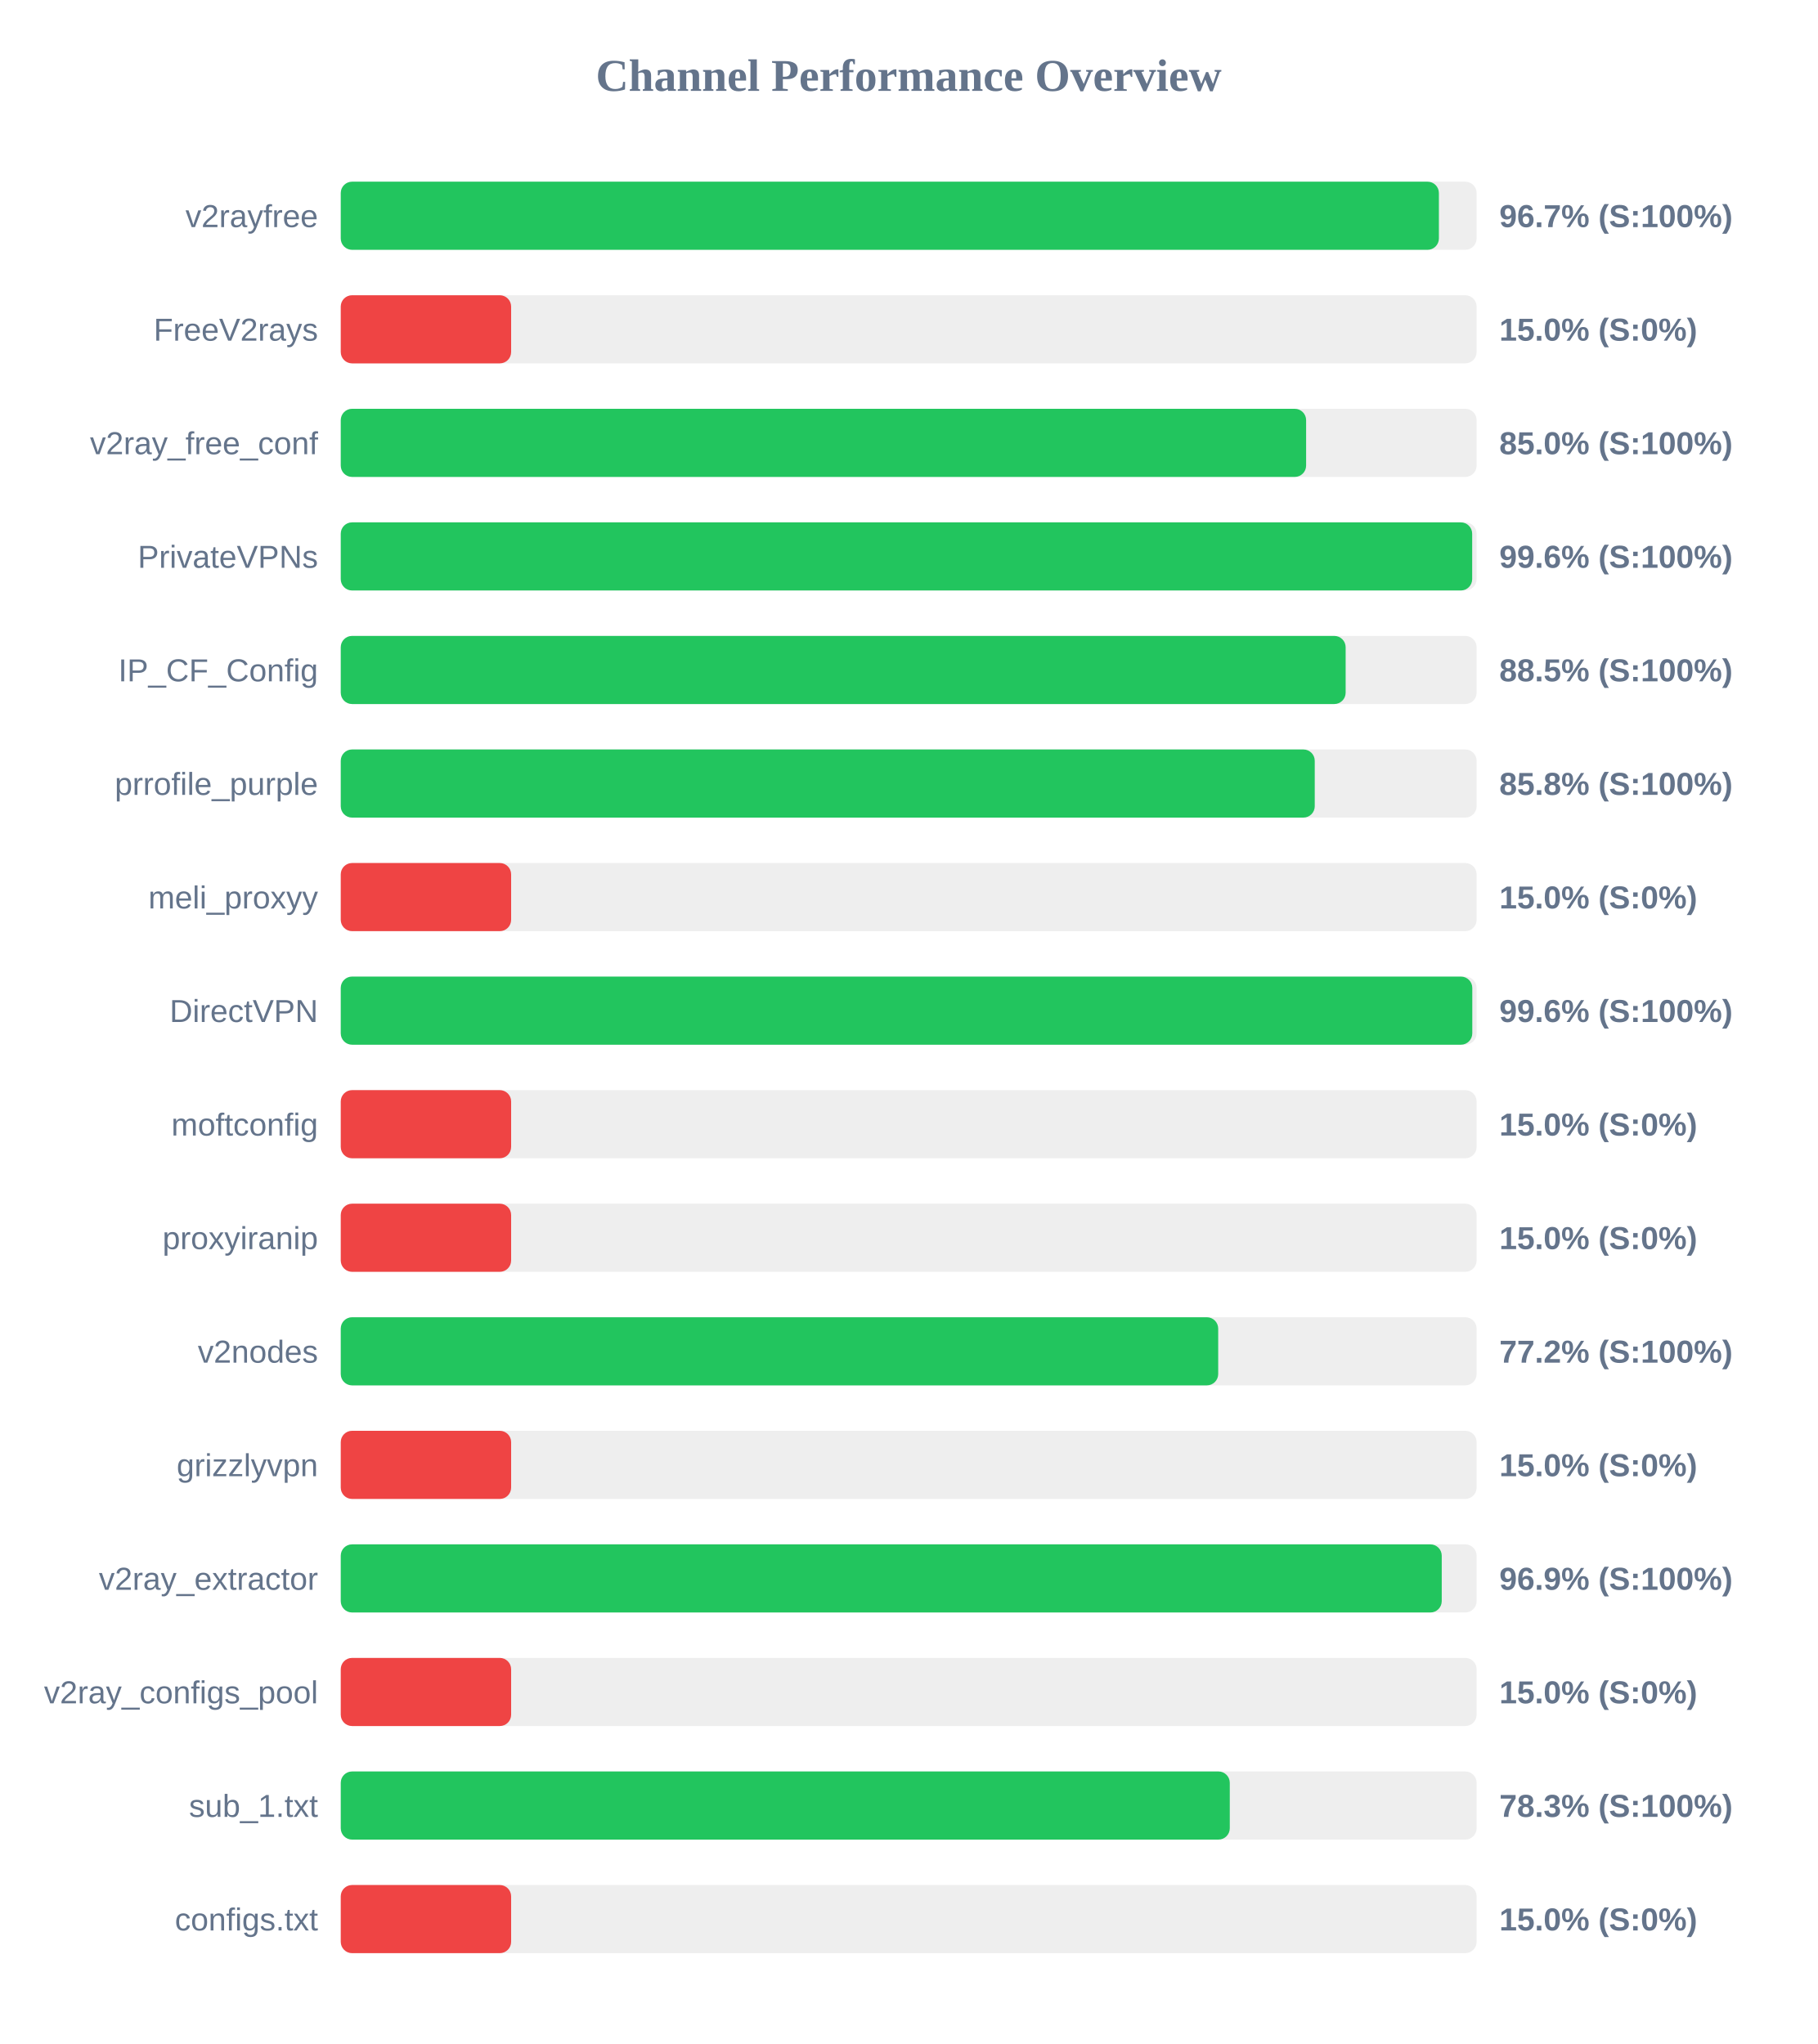
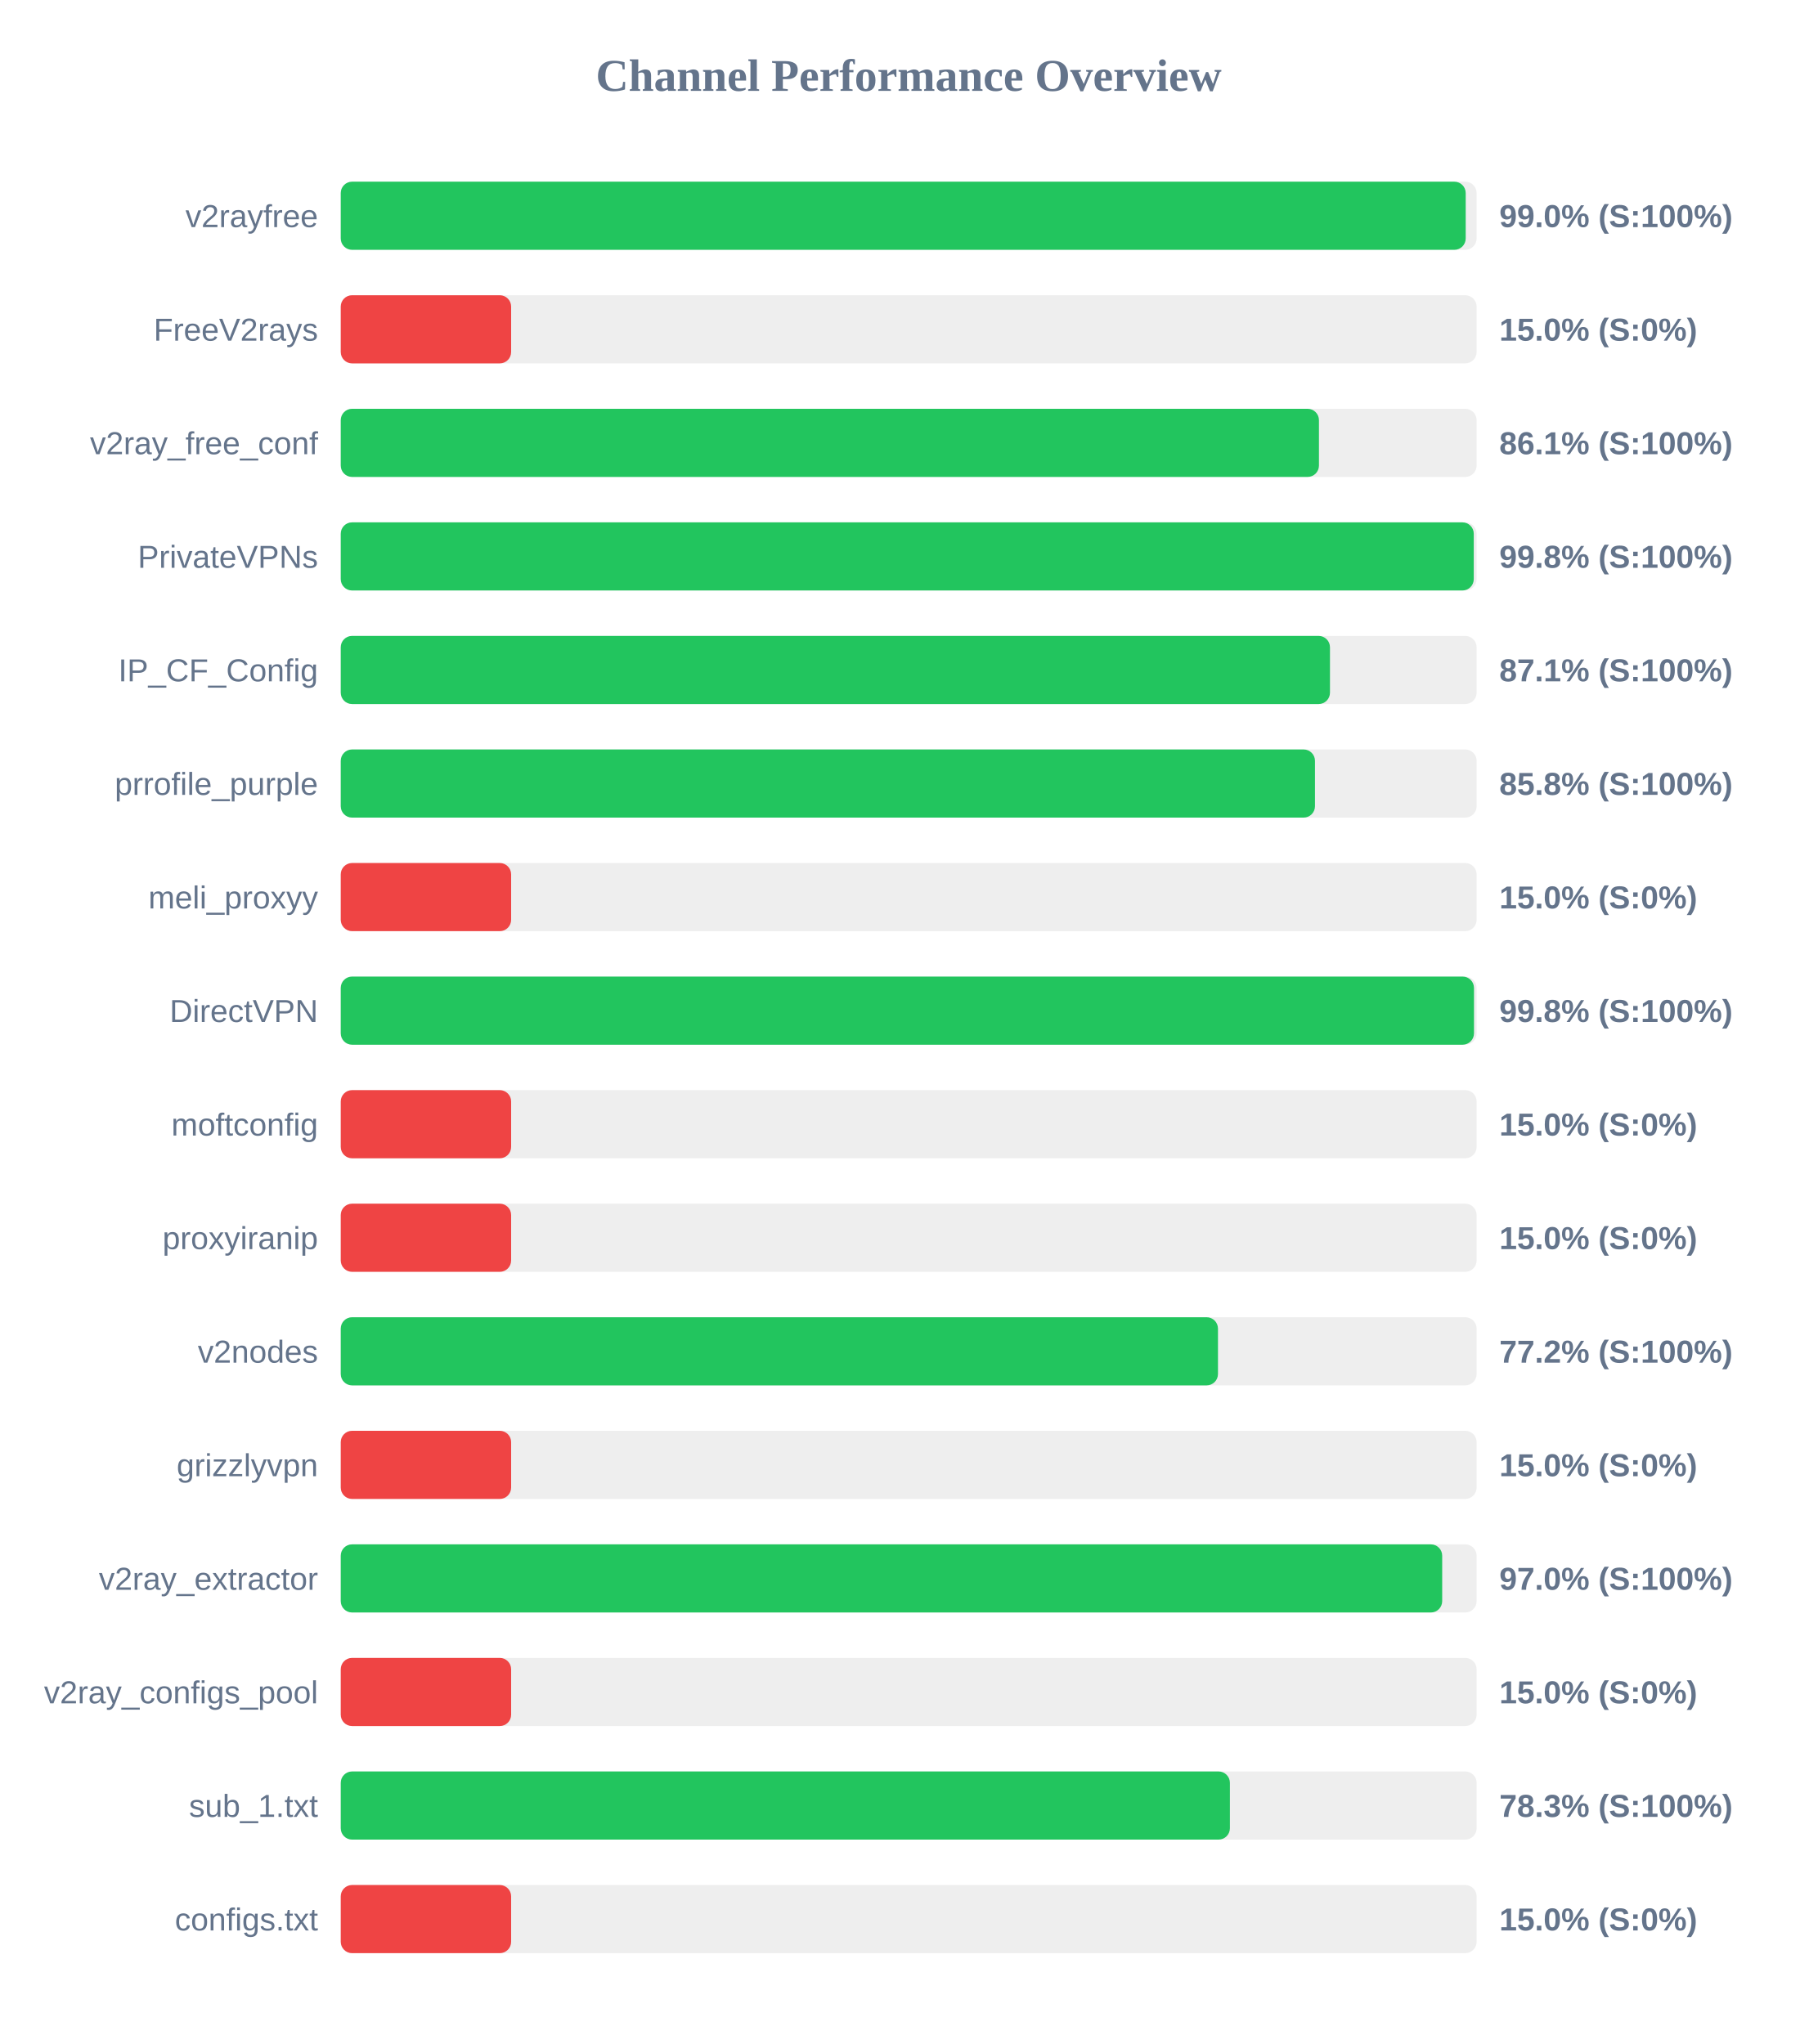
<svg xmlns="http://www.w3.org/2000/svg" width="800" height="900" version="1.1">
  <style>
        .row { font: 14px Arial; fill: #64748b; }
        .score { font: bold 14px Arial; fill: #64748b; }
    </style>
  <text x="400" y="40" text-anchor="middle" font-size="20px" font-weight="bold" fill="#64748b">Channel Performance Overview</text>
  <rect x="150" y="80" width="500" height="30" fill="#eee" rx="5" />
-   <rect x="150" y="80" width="483.4" height="30" fill="#22c55e" rx="5" />
+   <rect x="150" y="80" width="495.2" height="30" fill="#22c55e" rx="5" />
  <text x="140" y="100" text-anchor="end" class="row">v2rayfree</text>
-   <text x="660" y="100" text-anchor="start" class="score">96.7% (S:100%)</text>
+   <text x="660" y="100" text-anchor="start" class="score">99.0% (S:100%)</text>
  <rect x="150" y="130" width="500" height="30" fill="#eee" rx="5" />
  <rect x="150" y="130" width="75.0" height="30" fill="#ef4444" rx="5" />
  <text x="140" y="150" text-anchor="end" class="row">FreeV2rays</text>
  <text x="660" y="150" text-anchor="start" class="score">15.0% (S:0%)</text>
  <rect x="150" y="180" width="500" height="30" fill="#eee" rx="5" />
-   <rect x="150" y="180" width="424.95" height="30" fill="#22c55e" rx="5" />
+   <rect x="150" y="180" width="430.6" height="30" fill="#22c55e" rx="5" />
  <text x="140" y="200" text-anchor="end" class="row">v2ray_free_conf</text>
-   <text x="660" y="200" text-anchor="start" class="score">85.0% (S:100%)</text>
+   <text x="660" y="200" text-anchor="start" class="score">86.1% (S:100%)</text>
  <rect x="150" y="230" width="500" height="30" fill="#eee" rx="5" />
-   <rect x="150" y="230" width="498.05" height="30" fill="#22c55e" rx="5" />
+   <rect x="150" y="230" width="498.75" height="30" fill="#22c55e" rx="5" />
  <text x="140" y="250" text-anchor="end" class="row">PrivateVPNs</text>
-   <text x="660" y="250" text-anchor="start" class="score">99.6% (S:100%)</text>
+   <text x="660" y="250" text-anchor="start" class="score">99.8% (S:100%)</text>
  <rect x="150" y="280" width="500" height="30" fill="#eee" rx="5" />
-   <rect x="150" y="280" width="442.35" height="30" fill="#22c55e" rx="5" />
+   <rect x="150" y="280" width="435.45" height="30" fill="#22c55e" rx="5" />
  <text x="140" y="300" text-anchor="end" class="row">IP_CF_Config</text>
-   <text x="660" y="300" text-anchor="start" class="score">88.5% (S:100%)</text>
+   <text x="660" y="300" text-anchor="start" class="score">87.1% (S:100%)</text>
  <rect x="150" y="330" width="500" height="30" fill="#eee" rx="5" />
-   <rect x="150" y="330" width="428.75" height="30" fill="#22c55e" rx="5" />
+   <rect x="150" y="330" width="428.85" height="30" fill="#22c55e" rx="5" />
  <text x="140" y="350" text-anchor="end" class="row">prrofile_purple</text>
  <text x="660" y="350" text-anchor="start" class="score">85.8% (S:100%)</text>
  <rect x="150" y="380" width="500" height="30" fill="#eee" rx="5" />
  <rect x="150" y="380" width="75.0" height="30" fill="#ef4444" rx="5" />
  <text x="140" y="400" text-anchor="end" class="row">meli_proxyy</text>
  <text x="660" y="400" text-anchor="start" class="score">15.0% (S:0%)</text>
  <rect x="150" y="430" width="500" height="30" fill="#eee" rx="5" />
-   <rect x="150" y="430" width="498.1" height="30" fill="#22c55e" rx="5" />
+   <rect x="150" y="430" width="498.85" height="30" fill="#22c55e" rx="5" />
  <text x="140" y="450" text-anchor="end" class="row">DirectVPN</text>
-   <text x="660" y="450" text-anchor="start" class="score">99.6% (S:100%)</text>
+   <text x="660" y="450" text-anchor="start" class="score">99.8% (S:100%)</text>
  <rect x="150" y="480" width="500" height="30" fill="#eee" rx="5" />
  <rect x="150" y="480" width="75.0" height="30" fill="#ef4444" rx="5" />
  <text x="140" y="500" text-anchor="end" class="row">moftconfig</text>
  <text x="660" y="500" text-anchor="start" class="score">15.0% (S:0%)</text>
  <rect x="150" y="530" width="500" height="30" fill="#eee" rx="5" />
  <rect x="150" y="530" width="75.0" height="30" fill="#ef4444" rx="5" />
  <text x="140" y="550" text-anchor="end" class="row">proxyiranip</text>
  <text x="660" y="550" text-anchor="start" class="score">15.0% (S:0%)</text>
  <rect x="150" y="580" width="500" height="30" fill="#eee" rx="5" />
-   <rect x="150" y="580" width="386.25" height="30" fill="#22c55e" rx="5" />
+   <rect x="150" y="580" width="386.15" height="30" fill="#22c55e" rx="5" />
  <text x="140" y="600" text-anchor="end" class="row">v2nodes</text>
  <text x="660" y="600" text-anchor="start" class="score">77.2% (S:100%)</text>
  <rect x="150" y="630" width="500" height="30" fill="#eee" rx="5" />
  <rect x="150" y="630" width="75.0" height="30" fill="#ef4444" rx="5" />
  <text x="140" y="650" text-anchor="end" class="row">grizzlyvpn</text>
  <text x="660" y="650" text-anchor="start" class="score">15.0% (S:0%)</text>
  <rect x="150" y="680" width="500" height="30" fill="#eee" rx="5" />
-   <rect x="150" y="680" width="484.65" height="30" fill="#22c55e" rx="5" />
+   <rect x="150" y="680" width="484.85" height="30" fill="#22c55e" rx="5" />
  <text x="140" y="700" text-anchor="end" class="row">v2ray_extractor</text>
-   <text x="660" y="700" text-anchor="start" class="score">96.9% (S:100%)</text>
+   <text x="660" y="700" text-anchor="start" class="score">97.0% (S:100%)</text>
  <rect x="150" y="730" width="500" height="30" fill="#eee" rx="5" />
  <rect x="150" y="730" width="75.0" height="30" fill="#ef4444" rx="5" />
  <text x="140" y="750" text-anchor="end" class="row">v2ray_configs_pool</text>
  <text x="660" y="750" text-anchor="start" class="score">15.0% (S:0%)</text>
  <rect x="150" y="780" width="500" height="30" fill="#eee" rx="5" />
-   <rect x="150" y="780" width="391.35" height="30" fill="#22c55e" rx="5" />
+   <rect x="150" y="780" width="391.4" height="30" fill="#22c55e" rx="5" />
  <text x="140" y="800" text-anchor="end" class="row">sub_1.txt</text>
  <text x="660" y="800" text-anchor="start" class="score">78.3% (S:100%)</text>
  <rect x="150" y="830" width="500" height="30" fill="#eee" rx="5" />
  <rect x="150" y="830" width="75.0" height="30" fill="#ef4444" rx="5" />
  <text x="140" y="850" text-anchor="end" class="row">configs.txt</text>
  <text x="660" y="850" text-anchor="start" class="score">15.0% (S:0%)</text>
</svg>
